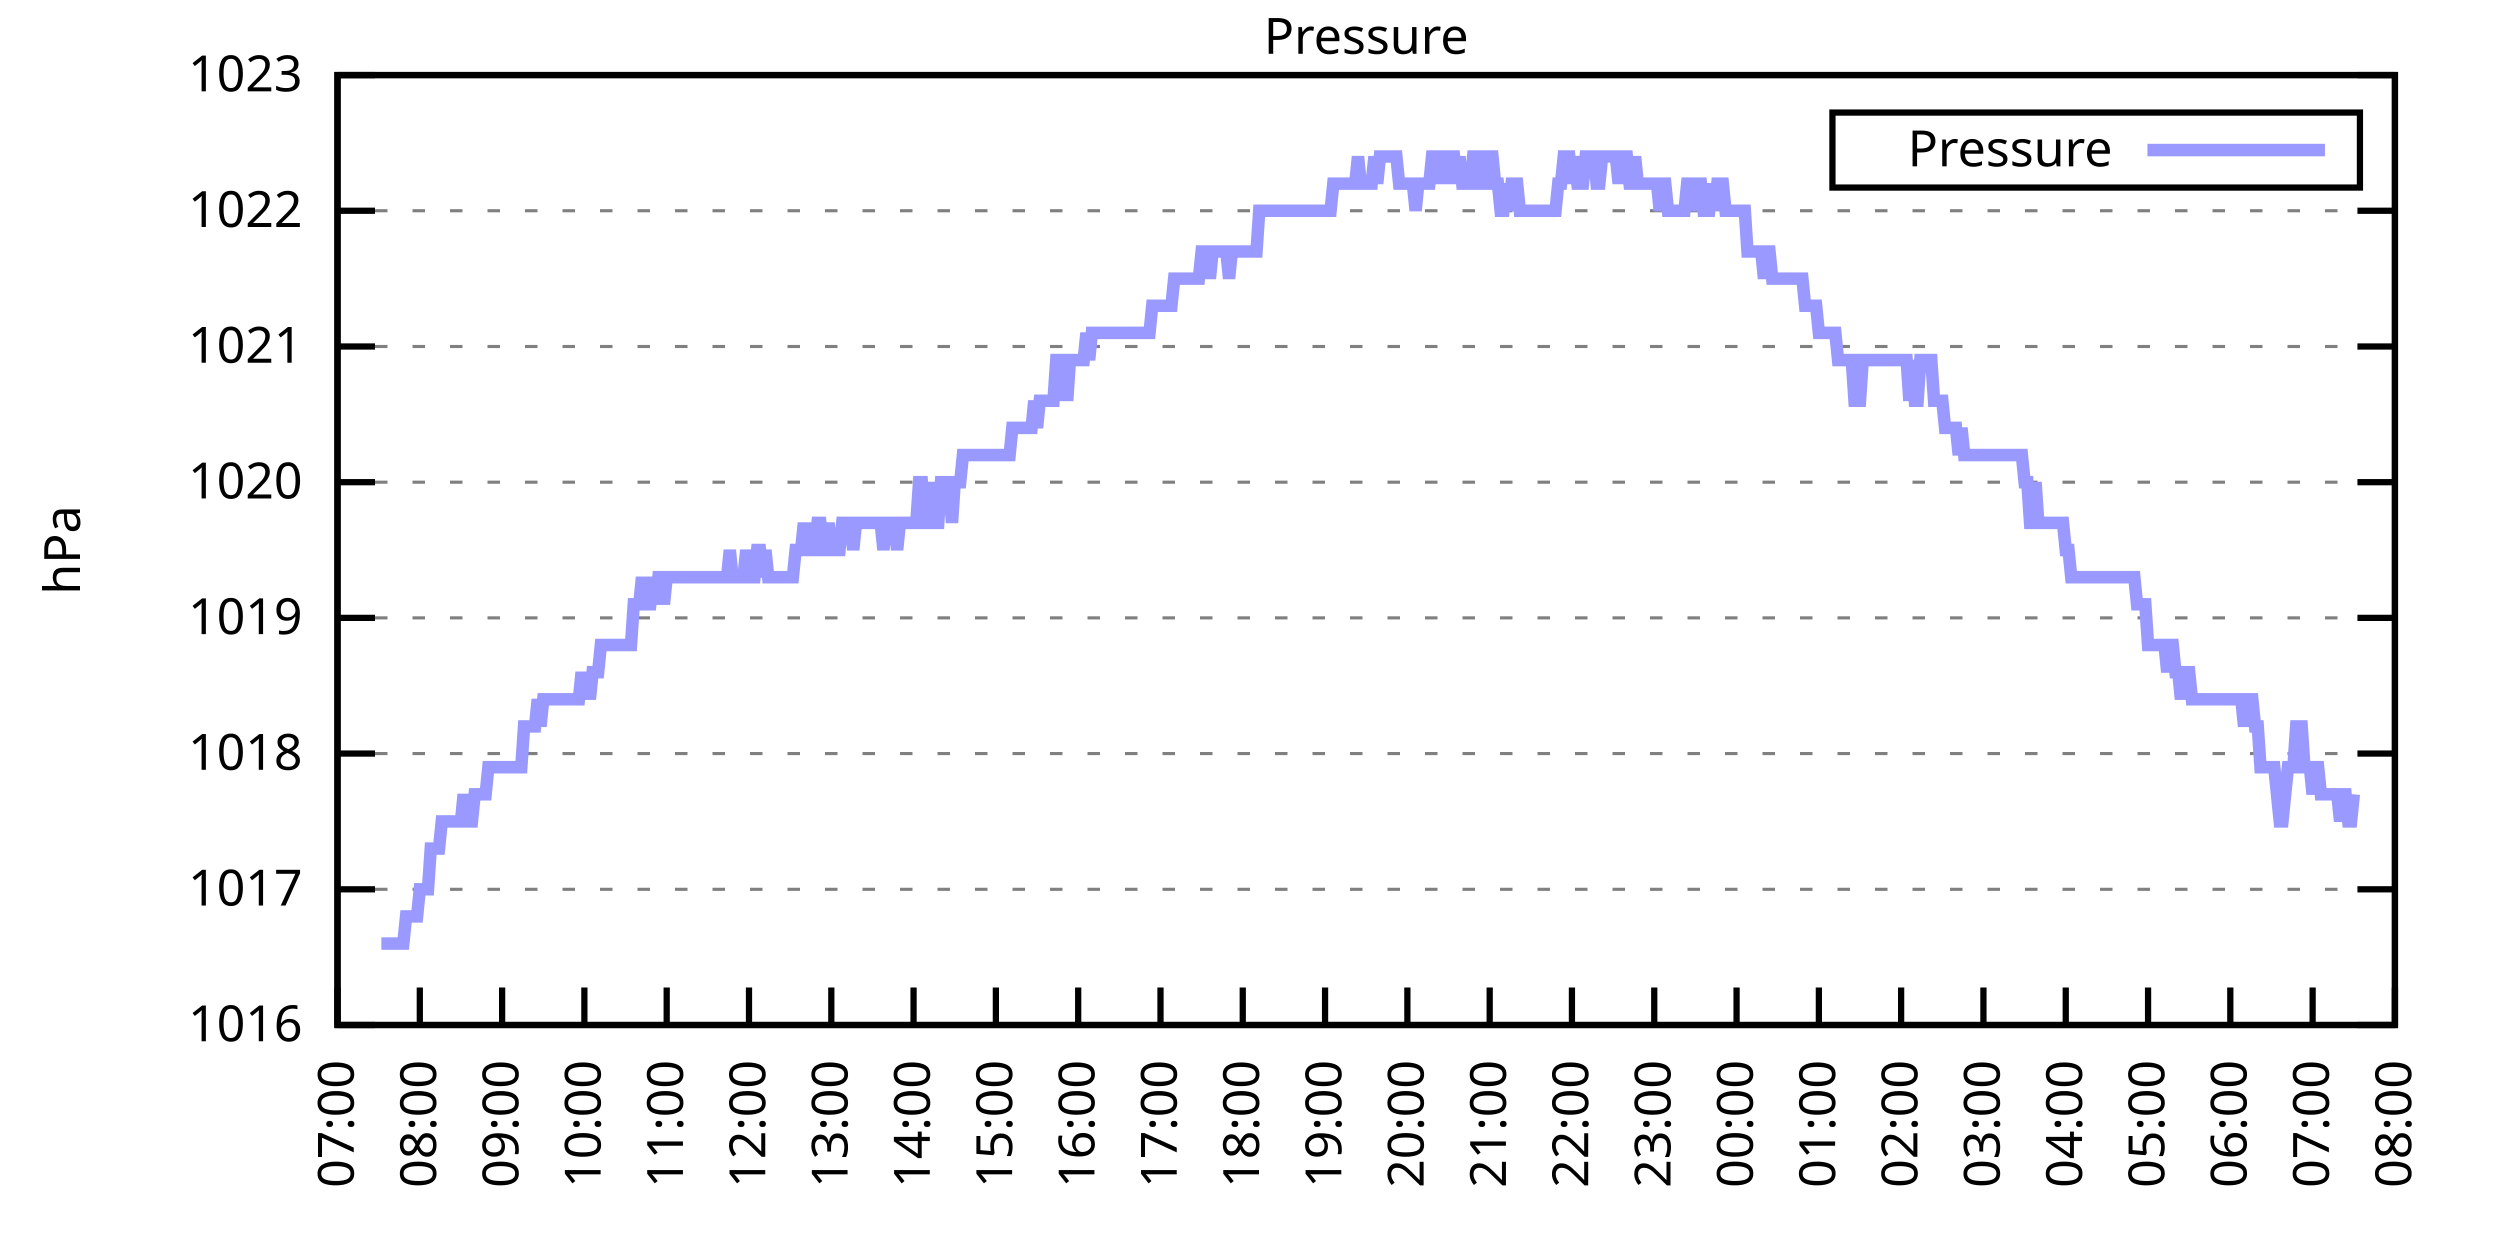
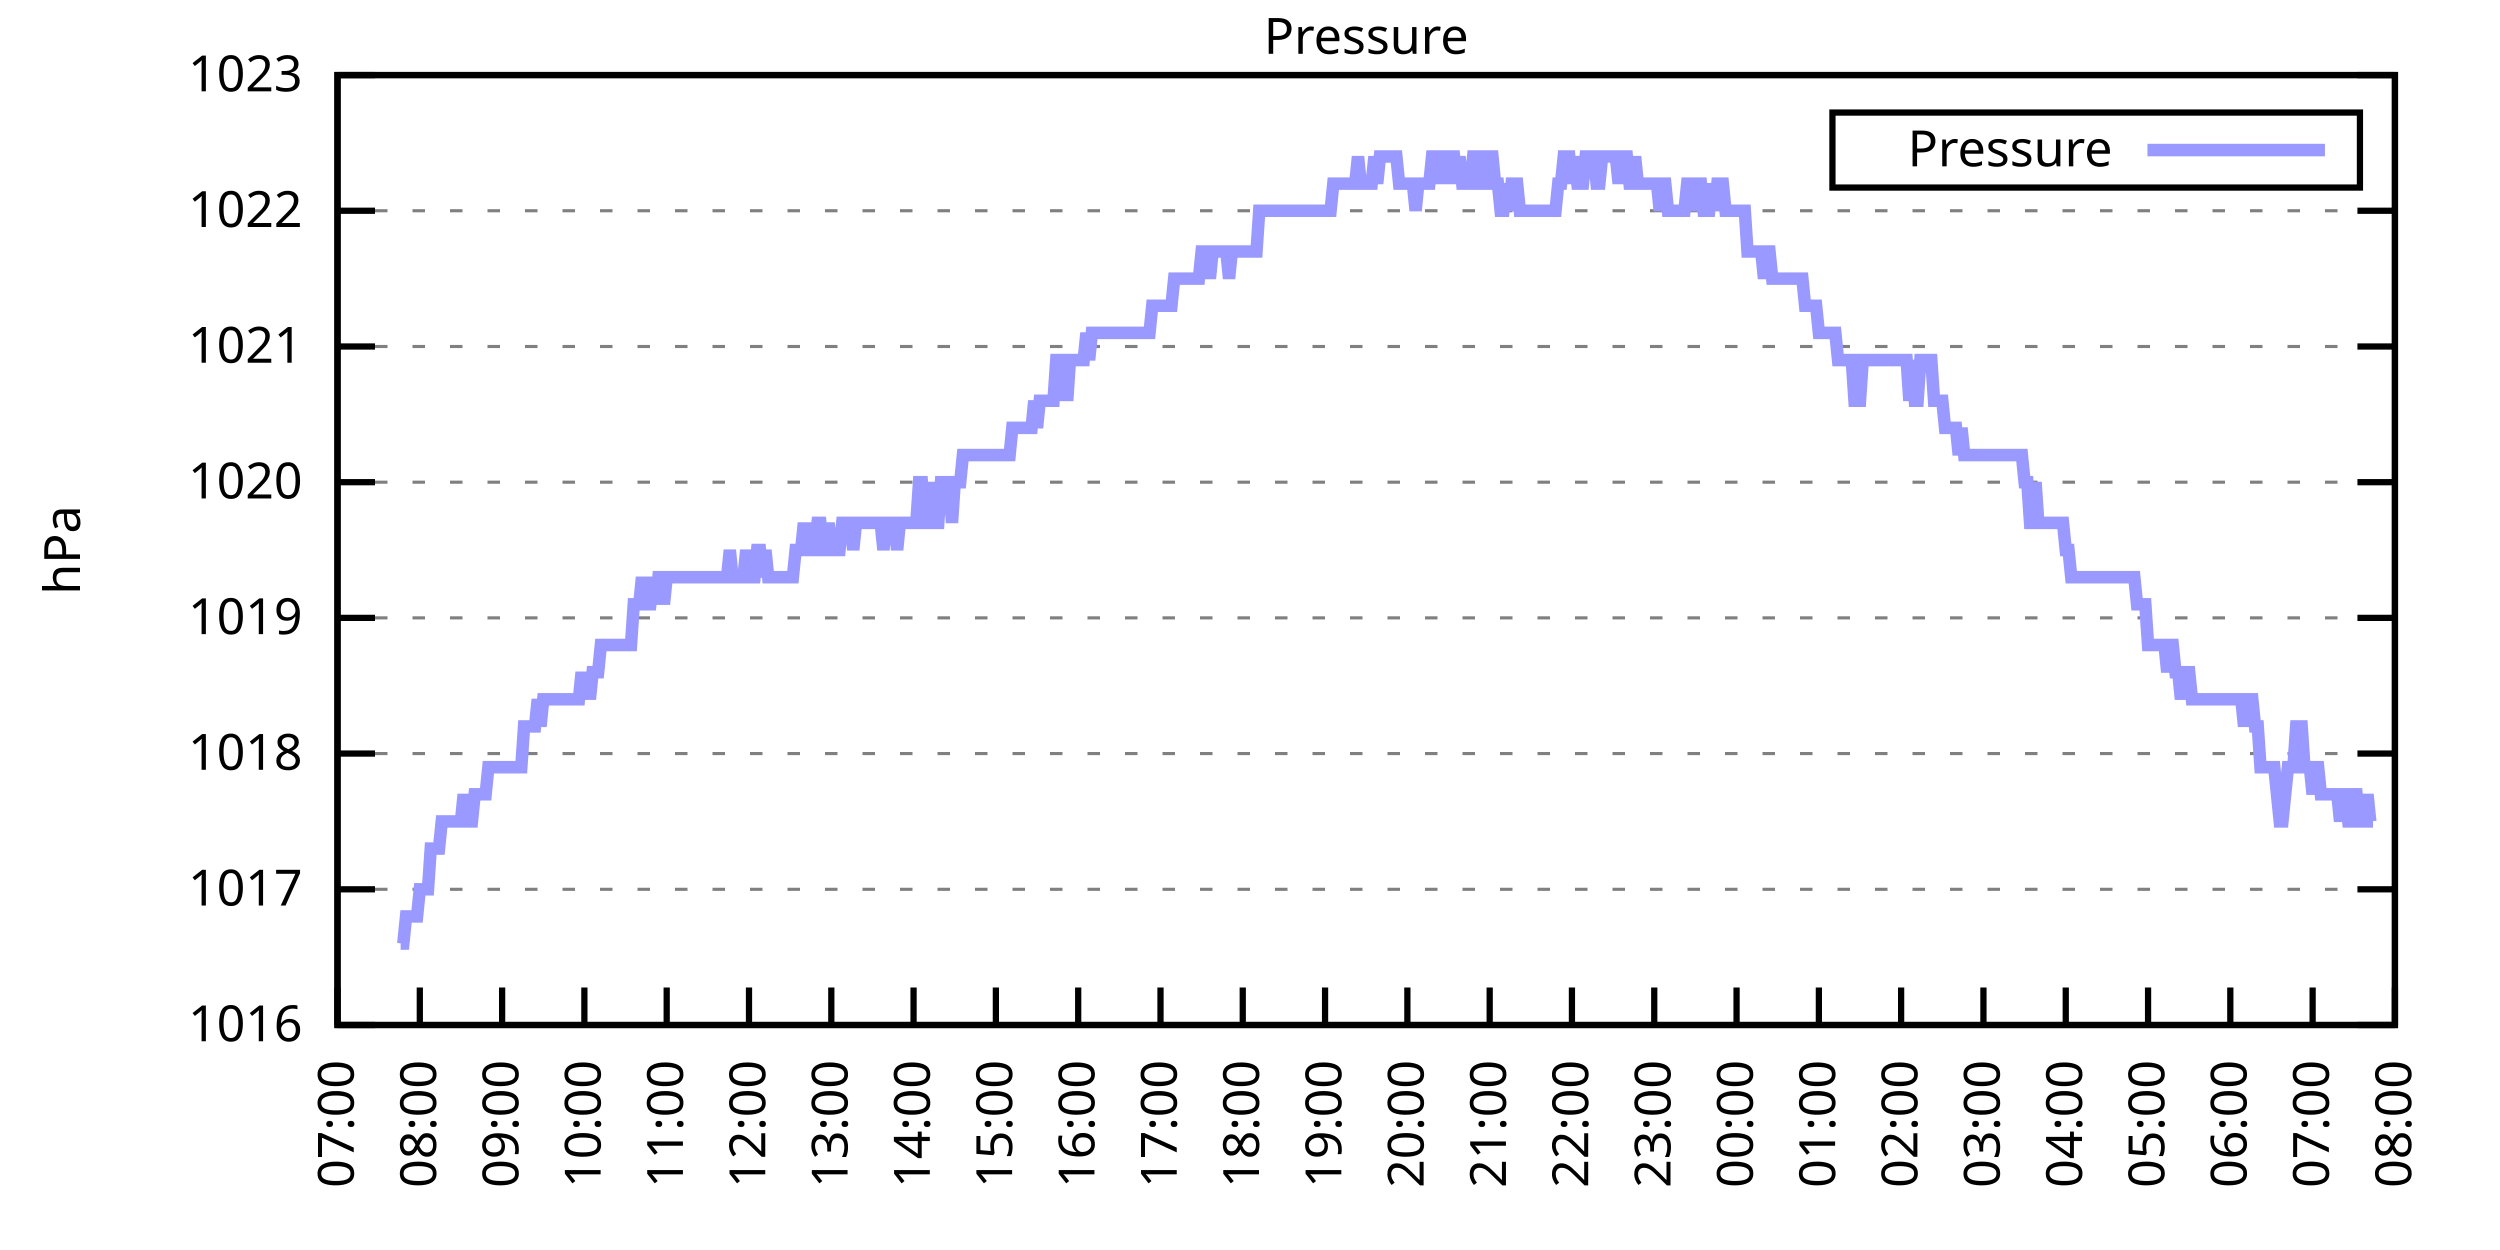
<svg xmlns="http://www.w3.org/2000/svg" xmlns:xlink="http://www.w3.org/1999/xlink" width="400" height="200" viewBox="0 0 400 200">
  <g id="gnuplot_canvas">
    <rect x="0" y="0" width="400" height="200" fill="none" />
    <defs>
      <circle id="gpDot" r="0.5" stroke-width="0.5" stroke="currentColor" />
      <path id="gpPt0" stroke-width="0.333" stroke="currentColor" d="M-1,0 h2 M0,-1 v2" />
      <path id="gpPt1" stroke-width="0.333" stroke="currentColor" d="M-1,-1 L1,1 M1,-1 L-1,1" />
      <path id="gpPt2" stroke-width="0.333" stroke="currentColor" d="M-1,0 L1,0 M0,-1 L0,1 M-1,-1 L1,1 M-1,1 L1,-1" />
      <rect id="gpPt3" stroke-width="0.333" stroke="currentColor" x="-1" y="-1" width="2" height="2" />
      <rect id="gpPt4" stroke-width="0.333" stroke="currentColor" fill="currentColor" x="-1" y="-1" width="2" height="2" />
      <circle id="gpPt5" stroke-width="0.333" stroke="currentColor" cx="0" cy="0" r="1" />
      <use xlink:href="#gpPt5" id="gpPt6" fill="currentColor" stroke="none" />
      <path id="gpPt7" stroke-width="0.333" stroke="currentColor" d="M0,-1.33 L-1.33,0.67 L1.33,0.67 z" />
      <use xlink:href="#gpPt7" id="gpPt8" fill="currentColor" stroke="none" />
      <use xlink:href="#gpPt7" id="gpPt9" stroke="currentColor" transform="rotate(180)" />
      <use xlink:href="#gpPt9" id="gpPt10" fill="currentColor" stroke="none" />
      <use xlink:href="#gpPt3" id="gpPt11" stroke="currentColor" transform="rotate(45)" />
      <use xlink:href="#gpPt11" id="gpPt12" fill="currentColor" stroke="none" />
      <path id="gpPt13" stroke-width="0.333" stroke="currentColor" d="M0,1.330 L1.265,0.411 L0.782,-1.067 L-0.782,-1.076 L-1.265,0.411 z" />
      <use xlink:href="#gpPt13" id="gpPt14" fill="currentColor" stroke="none" />
      <filter id="textbox" filterUnits="objectBoundingBox" x="0" y="0" height="1" width="1">
        <feFlood flood-color="white" flood-opacity="1" result="bgnd" />
        <feComposite in="SourceGraphic" in2="bgnd" operator="atop" />
      </filter>
      <filter id="greybox" filterUnits="objectBoundingBox" x="0" y="0" height="1" width="1">
        <feFlood flood-color="lightgrey" flood-opacity="1" result="grey" />
        <feComposite in="SourceGraphic" in2="grey" operator="atop" />
      </filter>
    </defs>
    <g fill="none" color="white" stroke="currentColor" stroke-width="1.00" stroke-linecap="butt" stroke-linejoin="miter">
</g>
    <g fill="none" color="black" stroke="currentColor" stroke-width="1.00" stroke-linecap="butt" stroke-linejoin="miter">
      <g stroke="none" shape-rendering="crispEdges">
        <polygon fill="rgb(255, 255, 255)" points="54.00,164.00 383.18,164.00 383.18,12.02 54.00,12.02 " />
      </g>
    </g>
    <g fill="none" color="black" stroke="currentColor" stroke-width="1.00" stroke-linecap="butt" stroke-linejoin="miter">
</g>
    <g fill="none" color="black" stroke="black" stroke-width="0.50" stroke-linecap="butt" stroke-linejoin="miter">
</g>
    <g fill="none" color="gray" stroke="currentColor" stroke-width="0.50" stroke-linecap="butt" stroke-linejoin="miter">
      <path stroke="gray" stroke-dasharray="2,4" class="gridline" d="M54.00,164.00 L383.19,164.00  " />
    </g>
    <g fill="none" color="gray" stroke="gray" stroke-width="1.00" stroke-linecap="butt" stroke-linejoin="miter">
</g>
    <g fill="none" color="black" stroke="currentColor" stroke-width="1.00" stroke-linecap="butt" stroke-linejoin="miter">
      <path stroke="black" d="M54.00,164.00 L60.00,164.00 M383.19,164.00 L377.19,164.00  " />
      <g transform="translate(48.40,166.60)" stroke="none" fill="black" font-family="Sans" font-size="8.00" text-anchor="end">
        <text>
          <tspan font-family="Sans"> 1016</tspan>
        </text>
      </g>
    </g>
    <g fill="none" color="black" stroke="currentColor" stroke-width="1.00" stroke-linecap="butt" stroke-linejoin="miter">
</g>
    <g fill="none" color="black" stroke="black" stroke-width="0.50" stroke-linecap="butt" stroke-linejoin="miter">
</g>
    <g fill="none" color="gray" stroke="currentColor" stroke-width="0.50" stroke-linecap="butt" stroke-linejoin="miter">
      <path stroke="gray" stroke-dasharray="2,4" class="gridline" d="M54.00,142.29 L383.19,142.29  " />
    </g>
    <g fill="none" color="gray" stroke="gray" stroke-width="1.00" stroke-linecap="butt" stroke-linejoin="miter">
</g>
    <g fill="none" color="black" stroke="currentColor" stroke-width="1.00" stroke-linecap="butt" stroke-linejoin="miter">
      <path stroke="black" d="M54.00,142.29 L60.00,142.29 M383.19,142.29 L377.19,142.29  " />
      <g transform="translate(48.40,144.89)" stroke="none" fill="black" font-family="Sans" font-size="8.00" text-anchor="end">
        <text>
          <tspan font-family="Sans"> 1017</tspan>
        </text>
      </g>
    </g>
    <g fill="none" color="black" stroke="currentColor" stroke-width="1.00" stroke-linecap="butt" stroke-linejoin="miter">
</g>
    <g fill="none" color="black" stroke="black" stroke-width="0.50" stroke-linecap="butt" stroke-linejoin="miter">
</g>
    <g fill="none" color="gray" stroke="currentColor" stroke-width="0.50" stroke-linecap="butt" stroke-linejoin="miter">
      <path stroke="gray" stroke-dasharray="2,4" class="gridline" d="M54.00,120.57 L383.19,120.57  " />
    </g>
    <g fill="none" color="gray" stroke="gray" stroke-width="1.00" stroke-linecap="butt" stroke-linejoin="miter">
</g>
    <g fill="none" color="black" stroke="currentColor" stroke-width="1.00" stroke-linecap="butt" stroke-linejoin="miter">
      <path stroke="black" d="M54.00,120.57 L60.00,120.57 M383.19,120.57 L377.19,120.57  " />
      <g transform="translate(48.40,123.17)" stroke="none" fill="black" font-family="Sans" font-size="8.00" text-anchor="end">
        <text>
          <tspan font-family="Sans"> 1018</tspan>
        </text>
      </g>
    </g>
    <g fill="none" color="black" stroke="currentColor" stroke-width="1.00" stroke-linecap="butt" stroke-linejoin="miter">
</g>
    <g fill="none" color="black" stroke="black" stroke-width="0.50" stroke-linecap="butt" stroke-linejoin="miter">
</g>
    <g fill="none" color="gray" stroke="currentColor" stroke-width="0.50" stroke-linecap="butt" stroke-linejoin="miter">
      <path stroke="gray" stroke-dasharray="2,4" class="gridline" d="M54.00,98.86 L383.19,98.86  " />
    </g>
    <g fill="none" color="gray" stroke="gray" stroke-width="1.00" stroke-linecap="butt" stroke-linejoin="miter">
</g>
    <g fill="none" color="black" stroke="currentColor" stroke-width="1.00" stroke-linecap="butt" stroke-linejoin="miter">
      <path stroke="black" d="M54.00,98.86 L60.00,98.86 M383.19,98.86 L377.19,98.86  " />
      <g transform="translate(48.40,101.46)" stroke="none" fill="black" font-family="Sans" font-size="8.00" text-anchor="end">
        <text>
          <tspan font-family="Sans"> 1019</tspan>
        </text>
      </g>
    </g>
    <g fill="none" color="black" stroke="currentColor" stroke-width="1.00" stroke-linecap="butt" stroke-linejoin="miter">
</g>
    <g fill="none" color="black" stroke="black" stroke-width="0.50" stroke-linecap="butt" stroke-linejoin="miter">
</g>
    <g fill="none" color="gray" stroke="currentColor" stroke-width="0.50" stroke-linecap="butt" stroke-linejoin="miter">
      <path stroke="gray" stroke-dasharray="2,4" class="gridline" d="M54.00,77.15 L383.19,77.15  " />
    </g>
    <g fill="none" color="gray" stroke="gray" stroke-width="1.00" stroke-linecap="butt" stroke-linejoin="miter">
</g>
    <g fill="none" color="black" stroke="currentColor" stroke-width="1.00" stroke-linecap="butt" stroke-linejoin="miter">
      <path stroke="black" d="M54.00,77.15 L60.00,77.15 M383.19,77.15 L377.19,77.15  " />
      <g transform="translate(48.40,79.75)" stroke="none" fill="black" font-family="Sans" font-size="8.00" text-anchor="end">
        <text>
          <tspan font-family="Sans"> 1020</tspan>
        </text>
      </g>
    </g>
    <g fill="none" color="black" stroke="currentColor" stroke-width="1.00" stroke-linecap="butt" stroke-linejoin="miter">
</g>
    <g fill="none" color="black" stroke="black" stroke-width="0.50" stroke-linecap="butt" stroke-linejoin="miter">
</g>
    <g fill="none" color="gray" stroke="currentColor" stroke-width="0.50" stroke-linecap="butt" stroke-linejoin="miter">
      <path stroke="gray" stroke-dasharray="2,4" class="gridline" d="M54.00,55.44 L383.19,55.44  " />
    </g>
    <g fill="none" color="gray" stroke="gray" stroke-width="1.00" stroke-linecap="butt" stroke-linejoin="miter">
</g>
    <g fill="none" color="black" stroke="currentColor" stroke-width="1.00" stroke-linecap="butt" stroke-linejoin="miter">
      <path stroke="black" d="M54.00,55.44 L60.00,55.44 M383.19,55.44 L377.19,55.44  " />
      <g transform="translate(48.40,58.04)" stroke="none" fill="black" font-family="Sans" font-size="8.00" text-anchor="end">
        <text>
          <tspan font-family="Sans"> 1021</tspan>
        </text>
      </g>
    </g>
    <g fill="none" color="black" stroke="currentColor" stroke-width="1.00" stroke-linecap="butt" stroke-linejoin="miter">
</g>
    <g fill="none" color="black" stroke="black" stroke-width="0.50" stroke-linecap="butt" stroke-linejoin="miter">
</g>
    <g fill="none" color="gray" stroke="currentColor" stroke-width="0.50" stroke-linecap="butt" stroke-linejoin="miter">
      <path stroke="gray" stroke-dasharray="2,4" class="gridline" d="M54.00,33.72 L383.19,33.72  " />
    </g>
    <g fill="none" color="gray" stroke="gray" stroke-width="1.00" stroke-linecap="butt" stroke-linejoin="miter">
</g>
    <g fill="none" color="black" stroke="currentColor" stroke-width="1.00" stroke-linecap="butt" stroke-linejoin="miter">
      <path stroke="black" d="M54.00,33.72 L60.00,33.72 M383.19,33.72 L377.19,33.72  " />
      <g transform="translate(48.40,36.32)" stroke="none" fill="black" font-family="Sans" font-size="8.00" text-anchor="end">
        <text>
          <tspan font-family="Sans"> 1022</tspan>
        </text>
      </g>
    </g>
    <g fill="none" color="black" stroke="currentColor" stroke-width="1.00" stroke-linecap="butt" stroke-linejoin="miter">
</g>
    <g fill="none" color="black" stroke="black" stroke-width="0.50" stroke-linecap="butt" stroke-linejoin="miter">
</g>
    <g fill="none" color="gray" stroke="currentColor" stroke-width="0.50" stroke-linecap="butt" stroke-linejoin="miter">
      <path stroke="gray" stroke-dasharray="2,4" class="gridline" d="M54.00,12.01 L383.19,12.01  " />
    </g>
    <g fill="none" color="gray" stroke="gray" stroke-width="1.00" stroke-linecap="butt" stroke-linejoin="miter">
</g>
    <g fill="none" color="black" stroke="currentColor" stroke-width="1.00" stroke-linecap="butt" stroke-linejoin="miter">
      <path stroke="black" d="M54.00,12.01 L60.00,12.01 M383.19,12.01 L377.19,12.01  " />
      <g transform="translate(48.40,14.61)" stroke="none" fill="black" font-family="Sans" font-size="8.00" text-anchor="end">
        <text>
          <tspan font-family="Sans"> 1023</tspan>
        </text>
      </g>
    </g>
    <g fill="none" color="black" stroke="currentColor" stroke-width="1.00" stroke-linecap="butt" stroke-linejoin="miter">
      <path stroke="black" d="M54.00,164.00 L54.00,158.00  " />
      <g transform="translate(56.60,169.60) rotate(270.00)" stroke="none" fill="black" font-family="Sans" font-size="8.00" text-anchor="end">
        <text>
          <tspan font-family="Sans">07:00</tspan>
        </text>
      </g>
    </g>
    <g fill="none" color="black" stroke="currentColor" stroke-width="1.00" stroke-linecap="butt" stroke-linejoin="miter">
      <path stroke="black" d="M67.17,164.00 L67.17,158.00  " />
      <g transform="translate(69.77,169.60) rotate(270.00)" stroke="none" fill="black" font-family="Sans" font-size="8.00" text-anchor="end">
        <text>
          <tspan font-family="Sans">08:00</tspan>
        </text>
      </g>
    </g>
    <g fill="none" color="black" stroke="currentColor" stroke-width="1.00" stroke-linecap="butt" stroke-linejoin="miter">
      <path stroke="black" d="M80.34,164.00 L80.34,158.00  " />
      <g transform="translate(82.94,169.60) rotate(270.00)" stroke="none" fill="black" font-family="Sans" font-size="8.00" text-anchor="end">
        <text>
          <tspan font-family="Sans">09:00</tspan>
        </text>
      </g>
    </g>
    <g fill="none" color="black" stroke="currentColor" stroke-width="1.00" stroke-linecap="butt" stroke-linejoin="miter">
      <path stroke="black" d="M93.50,164.00 L93.50,158.00  " />
      <g transform="translate(96.10,169.60) rotate(270.00)" stroke="none" fill="black" font-family="Sans" font-size="8.00" text-anchor="end">
        <text>
          <tspan font-family="Sans">10:00</tspan>
        </text>
      </g>
    </g>
    <g fill="none" color="black" stroke="currentColor" stroke-width="1.00" stroke-linecap="butt" stroke-linejoin="miter">
      <path stroke="black" d="M106.67,164.00 L106.67,158.00  " />
      <g transform="translate(109.27,169.60) rotate(270.00)" stroke="none" fill="black" font-family="Sans" font-size="8.00" text-anchor="end">
        <text>
          <tspan font-family="Sans">11:00</tspan>
        </text>
      </g>
    </g>
    <g fill="none" color="black" stroke="currentColor" stroke-width="1.00" stroke-linecap="butt" stroke-linejoin="miter">
      <path stroke="black" d="M119.84,164.00 L119.84,158.00  " />
      <g transform="translate(122.44,169.60) rotate(270.00)" stroke="none" fill="black" font-family="Sans" font-size="8.00" text-anchor="end">
        <text>
          <tspan font-family="Sans">12:00</tspan>
        </text>
      </g>
    </g>
    <g fill="none" color="black" stroke="currentColor" stroke-width="1.00" stroke-linecap="butt" stroke-linejoin="miter">
      <path stroke="black" d="M133.01,164.00 L133.01,158.00  " />
      <g transform="translate(135.61,169.60) rotate(270.00)" stroke="none" fill="black" font-family="Sans" font-size="8.00" text-anchor="end">
        <text>
          <tspan font-family="Sans">13:00</tspan>
        </text>
      </g>
    </g>
    <g fill="none" color="black" stroke="currentColor" stroke-width="1.00" stroke-linecap="butt" stroke-linejoin="miter">
      <path stroke="black" d="M146.17,164.00 L146.17,158.00  " />
      <g transform="translate(148.77,169.60) rotate(270.00)" stroke="none" fill="black" font-family="Sans" font-size="8.00" text-anchor="end">
        <text>
          <tspan font-family="Sans">14:00</tspan>
        </text>
      </g>
    </g>
    <g fill="none" color="black" stroke="currentColor" stroke-width="1.00" stroke-linecap="butt" stroke-linejoin="miter">
      <path stroke="black" d="M159.34,164.00 L159.34,158.00  " />
      <g transform="translate(161.94,169.60) rotate(270.00)" stroke="none" fill="black" font-family="Sans" font-size="8.00" text-anchor="end">
        <text>
          <tspan font-family="Sans">15:00</tspan>
        </text>
      </g>
    </g>
    <g fill="none" color="black" stroke="currentColor" stroke-width="1.00" stroke-linecap="butt" stroke-linejoin="miter">
      <path stroke="black" d="M172.51,164.00 L172.51,158.00  " />
      <g transform="translate(175.11,169.60) rotate(270.00)" stroke="none" fill="black" font-family="Sans" font-size="8.00" text-anchor="end">
        <text>
          <tspan font-family="Sans">16:00</tspan>
        </text>
      </g>
    </g>
    <g fill="none" color="black" stroke="currentColor" stroke-width="1.00" stroke-linecap="butt" stroke-linejoin="miter">
      <path stroke="black" d="M185.68,164.00 L185.68,158.00  " />
      <g transform="translate(188.28,169.60) rotate(270.00)" stroke="none" fill="black" font-family="Sans" font-size="8.00" text-anchor="end">
        <text>
          <tspan font-family="Sans">17:00</tspan>
        </text>
      </g>
    </g>
    <g fill="none" color="black" stroke="currentColor" stroke-width="1.00" stroke-linecap="butt" stroke-linejoin="miter">
      <path stroke="black" d="M198.84,164.00 L198.84,158.00  " />
      <g transform="translate(201.44,169.60) rotate(270.00)" stroke="none" fill="black" font-family="Sans" font-size="8.00" text-anchor="end">
        <text>
          <tspan font-family="Sans">18:00</tspan>
        </text>
      </g>
    </g>
    <g fill="none" color="black" stroke="currentColor" stroke-width="1.00" stroke-linecap="butt" stroke-linejoin="miter">
      <path stroke="black" d="M212.01,164.00 L212.01,158.00  " />
      <g transform="translate(214.61,169.60) rotate(270.00)" stroke="none" fill="black" font-family="Sans" font-size="8.00" text-anchor="end">
        <text>
          <tspan font-family="Sans">19:00</tspan>
        </text>
      </g>
    </g>
    <g fill="none" color="black" stroke="currentColor" stroke-width="1.00" stroke-linecap="butt" stroke-linejoin="miter">
      <path stroke="black" d="M225.18,164.00 L225.18,158.00  " />
      <g transform="translate(227.78,169.60) rotate(270.00)" stroke="none" fill="black" font-family="Sans" font-size="8.00" text-anchor="end">
        <text>
          <tspan font-family="Sans">20:00</tspan>
        </text>
      </g>
    </g>
    <g fill="none" color="black" stroke="currentColor" stroke-width="1.00" stroke-linecap="butt" stroke-linejoin="miter">
      <path stroke="black" d="M238.35,164.00 L238.35,158.00  " />
      <g transform="translate(240.95,169.60) rotate(270.00)" stroke="none" fill="black" font-family="Sans" font-size="8.00" text-anchor="end">
        <text>
          <tspan font-family="Sans">21:00</tspan>
        </text>
      </g>
    </g>
    <g fill="none" color="black" stroke="currentColor" stroke-width="1.00" stroke-linecap="butt" stroke-linejoin="miter">
      <path stroke="black" d="M251.51,164.00 L251.51,158.00  " />
      <g transform="translate(254.11,169.60) rotate(270.00)" stroke="none" fill="black" font-family="Sans" font-size="8.00" text-anchor="end">
        <text>
          <tspan font-family="Sans">22:00</tspan>
        </text>
      </g>
    </g>
    <g fill="none" color="black" stroke="currentColor" stroke-width="1.00" stroke-linecap="butt" stroke-linejoin="miter">
      <path stroke="black" d="M264.68,164.00 L264.68,158.00  " />
      <g transform="translate(267.28,169.60) rotate(270.00)" stroke="none" fill="black" font-family="Sans" font-size="8.00" text-anchor="end">
        <text>
          <tspan font-family="Sans">23:00</tspan>
        </text>
      </g>
    </g>
    <g fill="none" color="black" stroke="currentColor" stroke-width="1.00" stroke-linecap="butt" stroke-linejoin="miter">
      <path stroke="black" d="M277.85,164.00 L277.85,158.00  " />
      <g transform="translate(280.45,169.60) rotate(270.00)" stroke="none" fill="black" font-family="Sans" font-size="8.00" text-anchor="end">
        <text>
          <tspan font-family="Sans">00:00</tspan>
        </text>
      </g>
    </g>
    <g fill="none" color="black" stroke="currentColor" stroke-width="1.00" stroke-linecap="butt" stroke-linejoin="miter">
      <path stroke="black" d="M291.02,164.00 L291.02,158.00  " />
      <g transform="translate(293.62,169.60) rotate(270.00)" stroke="none" fill="black" font-family="Sans" font-size="8.00" text-anchor="end">
        <text>
          <tspan font-family="Sans">01:00</tspan>
        </text>
      </g>
    </g>
    <g fill="none" color="black" stroke="currentColor" stroke-width="1.00" stroke-linecap="butt" stroke-linejoin="miter">
      <path stroke="black" d="M304.18,164.00 L304.18,158.00  " />
      <g transform="translate(306.78,169.60) rotate(270.00)" stroke="none" fill="black" font-family="Sans" font-size="8.00" text-anchor="end">
        <text>
          <tspan font-family="Sans">02:00</tspan>
        </text>
      </g>
    </g>
    <g fill="none" color="black" stroke="currentColor" stroke-width="1.00" stroke-linecap="butt" stroke-linejoin="miter">
      <path stroke="black" d="M317.35,164.00 L317.35,158.00  " />
      <g transform="translate(319.95,169.60) rotate(270.00)" stroke="none" fill="black" font-family="Sans" font-size="8.00" text-anchor="end">
        <text>
          <tspan font-family="Sans">03:00</tspan>
        </text>
      </g>
    </g>
    <g fill="none" color="black" stroke="currentColor" stroke-width="1.00" stroke-linecap="butt" stroke-linejoin="miter">
      <path stroke="black" d="M330.52,164.00 L330.52,158.00  " />
      <g transform="translate(333.12,169.60) rotate(270.00)" stroke="none" fill="black" font-family="Sans" font-size="8.00" text-anchor="end">
        <text>
          <tspan font-family="Sans">04:00</tspan>
        </text>
      </g>
    </g>
    <g fill="none" color="black" stroke="currentColor" stroke-width="1.00" stroke-linecap="butt" stroke-linejoin="miter">
      <path stroke="black" d="M343.69,164.00 L343.69,158.00  " />
      <g transform="translate(346.29,169.60) rotate(270.00)" stroke="none" fill="black" font-family="Sans" font-size="8.00" text-anchor="end">
        <text>
          <tspan font-family="Sans">05:00</tspan>
        </text>
      </g>
    </g>
    <g fill="none" color="black" stroke="currentColor" stroke-width="1.00" stroke-linecap="butt" stroke-linejoin="miter">
      <path stroke="black" d="M356.85,164.00 L356.85,158.00  " />
      <g transform="translate(359.45,169.60) rotate(270.00)" stroke="none" fill="black" font-family="Sans" font-size="8.00" text-anchor="end">
        <text>
          <tspan font-family="Sans">06:00</tspan>
        </text>
      </g>
    </g>
    <g fill="none" color="black" stroke="currentColor" stroke-width="1.00" stroke-linecap="butt" stroke-linejoin="miter">
      <path stroke="black" d="M370.02,164.00 L370.02,158.00  " />
      <g transform="translate(372.62,169.60) rotate(270.00)" stroke="none" fill="black" font-family="Sans" font-size="8.00" text-anchor="end">
        <text>
          <tspan font-family="Sans">07:00</tspan>
        </text>
      </g>
    </g>
    <g fill="none" color="black" stroke="currentColor" stroke-width="1.00" stroke-linecap="butt" stroke-linejoin="miter">
      <path stroke="black" d="M383.19,164.00 L383.19,158.00  " />
      <g transform="translate(385.79,169.60) rotate(270.00)" stroke="none" fill="black" font-family="Sans" font-size="8.00" text-anchor="end">
        <text>
          <tspan font-family="Sans">08:00</tspan>
        </text>
      </g>
    </g>
    <g fill="none" color="black" stroke="currentColor" stroke-width="1.00" stroke-linecap="butt" stroke-linejoin="miter">
</g>
    <g fill="none" color="black" stroke="currentColor" stroke-width="1.00" stroke-linecap="butt" stroke-linejoin="miter">
      <path stroke="black" d="M54.00,12.01 L54.00,164.00 L383.19,164.00 L383.19,12.01 L54.00,12.01 Z  " />
    </g>
    <g fill="none" color="black" stroke="currentColor" stroke-width="1.00" stroke-linecap="butt" stroke-linejoin="miter">
</g>
    <g fill="none" color="black" stroke="currentColor" stroke-width="1.00" stroke-linecap="butt" stroke-linejoin="miter">
      <path stroke="black" d="M293.19,30.01 L293.19,18.01 L377.59,18.01 L377.59,30.01 L293.19,30.01 Z  " />
    </g>
    <g id="Pressure_plot_1">
      <g fill="none" color="white" stroke="black" stroke-width="2.00" stroke-linecap="butt" stroke-linejoin="miter">
</g>
      <g fill="none" color="black" stroke="currentColor" stroke-width="2.00" stroke-linecap="butt" stroke-linejoin="miter">
        <g transform="translate(337.99,26.61)" stroke="none" fill="black" font-family="Sans" font-size="8.00" text-anchor="end">
          <text>
            <tspan font-family="Sans">Pressure</tspan>
          </text>
        </g>
      </g>
      <g fill="none" color="black" stroke="currentColor" stroke-width="2.00" stroke-linecap="butt" stroke-linejoin="miter">
-         <path stroke="rgb(153, 153, 255)" d="M343.59,24.01 L371.99,24.01 M61.02,150.97 L61.46,150.97 L61.90,150.97 L62.34,150.97 L62.78,150.97 L63.22,150.97   L63.66,150.97 L64.10,150.97 L64.53,150.97 L64.97,146.63 L65.41,146.63 L65.85,146.63 L66.29,146.63 L66.73,146.63   L67.17,142.29 L67.61,142.29 L68.05,142.29 L68.48,142.29 L68.92,135.77 L69.36,135.77 L69.80,135.77 L70.24,135.77   L70.68,131.43 L71.12,131.43 L71.56,131.43 L72.00,131.43 L72.43,131.43 L72.87,131.43 L73.31,131.43 L73.75,131.43   L74.19,127.09 L74.63,131.43 L75.07,131.43 L75.51,131.43 L75.95,127.09 L76.38,127.09 L76.82,127.09 L77.26,127.09   L77.70,127.09 L78.14,122.75 L78.58,122.75 L79.02,122.75 L79.46,122.75 L79.90,122.75 L80.34,122.75 L80.77,122.75   L81.21,122.75 L81.65,122.75 L82.09,122.75 L82.53,122.75 L82.97,122.75 L83.41,122.75 L83.85,116.23 L84.29,116.23   L84.72,116.23 L85.16,116.23 L85.60,116.23 L86.04,111.89 L86.48,116.23 L86.92,111.89 L87.36,111.89 L87.80,111.89   L88.24,111.89 L88.67,111.89 L89.11,111.89 L89.55,111.89 L89.99,111.89 L90.43,111.89 L90.87,111.89 L91.31,111.89   L91.75,111.89 L92.19,111.89 L92.62,111.89 L93.06,107.55 L93.50,111.89 L93.94,107.55 L94.38,111.89 L94.82,107.55   L95.26,107.55 L95.70,107.55 L96.14,103.20 L96.58,103.20 L97.01,103.20 L97.45,103.20 L97.89,103.20 L98.33,103.20   L98.77,103.20 L99.21,103.20 L99.65,103.20 L100.09,103.20 L100.53,103.20 L100.96,103.20 L101.40,96.69 L101.84,96.69   L102.28,96.69 L102.72,92.35 L103.16,96.69 L103.60,96.69 L104.04,96.69 L104.48,92.35 L104.91,96.69 L105.35,92.35   L105.79,92.35 L106.23,96.69 L106.67,92.35 L107.11,92.35 L107.55,92.35 L107.99,92.35 L108.43,92.35 L108.87,92.35   L109.30,92.35 L109.74,92.35 L110.18,92.35 L110.62,92.35 L111.06,92.35 L111.50,92.35 L111.94,92.35 L112.38,92.35   L112.82,92.35 L113.25,92.35 L113.69,92.35 L114.13,92.35 L114.57,92.35 L115.01,92.35 L115.45,92.35 L115.89,92.35   L116.33,92.35 L116.77,88.00 L117.20,92.35 L117.64,92.35 L118.08,92.35 L118.52,92.35 L118.96,92.35 L119.40,88.00   L119.84,92.35 L120.28,92.35 L120.72,92.35 L121.15,88.00 L121.59,88.00 L122.03,92.35 L122.47,88.00 L122.91,92.35   L123.35,92.35 L123.79,92.35 L124.23,92.35 L124.67,92.35 L125.11,92.35 L125.54,92.35 L125.98,92.35 L126.42,92.35   L126.86,92.35 L127.30,88.00 L127.74,88.00 L128.18,88.00 L128.62,83.66 L129.06,88.00 L129.49,83.66 L129.93,88.00   L130.37,88.00 L130.81,83.66 L131.25,83.66 L131.69,88.00 L132.13,88.00 L132.57,83.66 L133.01,88.00 L133.44,88.00   L133.88,88.00 L134.32,88.00 L134.76,83.66 L135.20,83.66 L135.64,83.66 L136.08,83.66 L136.52,88.00 L136.96,83.66   L137.39,83.66 L137.83,83.66 L138.27,83.66 L138.71,83.66 L139.15,83.66 L139.59,83.66 L140.03,83.66 L140.47,83.66   L140.91,83.66 L141.35,88.00 L141.78,83.66 L142.22,83.66 L142.66,83.66 L143.10,83.66 L143.54,88.00 L143.98,83.66   L144.42,83.66 L144.86,83.66 L145.30,83.66 L145.73,83.66 L146.17,83.66 L146.61,83.66 L147.05,77.15 L147.49,77.15   L147.93,83.66 L148.37,83.66 L148.81,77.15 L149.25,83.66 L149.68,83.66 L150.12,83.66 L150.56,77.15 L151.00,77.15   L151.44,77.15 L151.88,77.15 L152.32,83.66 L152.76,77.15 L153.20,77.15 L153.63,77.15 L154.07,72.81 L154.51,72.81   L154.95,72.81 L155.39,72.81 L155.83,72.81 L156.27,72.81 L156.71,72.81 L157.15,72.81 L157.59,72.81 L158.02,72.81   L158.46,72.81 L158.90,72.81 L159.34,72.81 L159.78,72.81 L160.22,72.81 L160.66,72.81 L161.10,72.81 L161.54,72.81   L161.97,68.46 L162.41,68.46 L162.85,68.46 L163.29,68.46 L163.73,68.46 L164.17,68.46 L164.61,68.46 L165.05,68.46   L165.49,64.12 L165.92,68.46 L166.36,64.12 L166.80,64.12 L167.24,64.12 L167.68,64.12 L168.12,64.12 L168.56,64.12   L169.00,57.61 L169.44,57.61 L169.87,64.12 L170.31,57.61 L170.75,64.12 L171.19,57.61 L171.63,57.61 L172.07,57.61   L172.51,57.61 L172.95,57.61 L173.39,57.61 L173.83,53.26 L174.26,57.61 L174.70,53.26 L175.14,53.26 L175.58,53.26   L176.02,53.26 L176.46,53.26 L176.90,53.26 L177.34,53.26 L177.78,53.26 L178.21,53.26 L178.65,53.26 L179.09,53.26   L179.53,53.26 L179.97,53.26 L180.41,53.26 L180.85,53.26 L181.29,53.26 L181.73,53.26 L182.16,53.26 L182.60,53.26   L183.04,53.26 L183.48,53.26 L183.92,53.26 L184.36,48.92 L184.80,48.92 L185.24,48.92 L185.68,48.92 L186.11,48.92   L186.55,48.92 L186.99,48.92 L187.43,48.92 L187.87,44.58 L188.31,44.58 L188.75,44.58 L189.19,44.58 L189.63,44.58   L190.07,44.58 L190.50,44.58 L190.94,44.58 L191.38,44.58 L191.82,44.58 L192.26,40.24 L192.70,40.24 L193.14,40.24   L193.58,44.58 L194.02,40.24 L194.45,40.24 L194.89,40.24 L195.33,40.24 L195.77,40.24 L196.21,40.24 L196.65,44.58   L197.09,40.24 L197.53,40.24 L197.97,40.24 L198.40,40.24 L198.84,40.24 L199.28,40.24 L199.72,40.24 L200.16,40.24   L200.60,40.24 L201.04,40.24 L201.48,33.72 L201.92,33.72 L202.35,33.72 L202.79,33.72 L203.23,33.72 L203.67,33.72   L204.11,33.72 L204.55,33.72 L204.99,33.72 L205.43,33.72 L205.87,33.72 L206.31,33.72 L206.74,33.72 L207.18,33.72   L207.62,33.72 L208.06,33.72 L208.50,33.72 L208.94,33.72 L209.38,33.72 L209.82,33.72 L210.26,33.72 L210.69,33.72   L211.13,33.72 L211.57,33.72 L212.01,33.72 L212.45,33.72 L212.89,33.72 L213.33,29.38 L213.77,29.38 L214.21,29.38   L214.64,29.38 L215.08,29.38 L215.52,29.38 L215.96,29.38 L216.40,29.38 L216.84,29.38 L217.28,25.04 L217.72,29.38   L218.16,29.38 L218.60,29.38 L219.03,29.38 L219.47,29.38 L219.91,25.04 L220.35,29.38 L220.79,25.04 L221.23,25.04   L221.67,25.04 L222.11,25.04 L222.55,25.04 L222.98,25.04 L223.42,25.04 L223.86,29.38 L224.30,29.38 L224.74,29.38   L225.18,29.38 L225.62,29.38 L226.06,29.38 L226.50,33.72 L226.93,29.38 L227.37,29.38 L227.81,29.38 L228.25,29.38   L228.69,29.38 L229.13,25.04 L229.57,25.04 L230.01,25.04 L230.45,29.38 L230.88,25.04 L231.32,29.38 L231.76,25.04   L232.20,25.04 L232.64,25.04 L233.08,29.38 L233.52,25.04 L233.96,29.38 L234.40,29.38 L234.84,29.38 L235.27,29.38   L235.71,25.04 L236.15,25.04 L236.59,29.38 L237.03,29.38 L237.47,29.38 L237.91,25.04 L238.35,25.04 L238.79,25.04   L239.22,29.38 L239.66,29.38 L240.10,33.72 L240.54,33.72 L240.98,29.38 L241.42,33.72 L241.86,29.38 L242.30,29.38   L242.74,29.38 L243.17,33.72 L243.61,33.72 L244.05,33.72 L244.49,33.72 L244.93,33.72 L245.37,33.72 L245.81,33.72   L246.25,33.72 L246.69,33.72 L247.12,33.72 L247.56,33.72 L248.00,33.72 L248.44,33.72 L248.88,33.72 L249.32,29.38   L249.76,29.38 L250.20,25.04 L250.64,25.04 L251.08,25.04 L251.51,29.38 L251.95,25.04 L252.39,29.38 L252.83,29.38   L253.27,29.38 L253.71,25.04 L254.15,25.04 L254.59,25.04 L255.03,25.04 L255.46,29.38 L255.90,29.38 L256.34,25.04   L256.78,25.04 L257.22,25.04 L257.66,25.04 L258.10,25.04 L258.54,25.04 L258.98,29.38 L259.41,25.04 L259.85,25.04   L260.29,25.04 L260.73,29.38 L261.17,29.38 L261.61,25.04 L262.05,29.38 L262.49,29.38 L262.93,29.38 L263.36,29.38   L263.80,29.38 L264.24,29.38 L264.68,29.38 L265.12,29.38 L265.56,33.72 L266.00,29.38 L266.44,29.38 L266.88,33.72   L267.32,33.72 L267.75,33.72 L268.19,33.72 L268.63,33.72 L269.07,33.72 L269.51,33.72 L269.95,29.38 L270.39,29.38   L270.83,29.38 L271.27,33.72 L271.70,29.38 L272.14,29.38 L272.58,33.72 L273.02,33.72 L273.46,33.72 L273.90,29.38   L274.34,33.72 L274.78,29.38 L275.22,29.38 L275.65,29.38 L276.09,33.72 L276.53,33.72 L276.97,33.72 L277.41,33.72   L277.85,33.72 L278.29,33.72 L278.73,33.72 L279.17,33.72 L279.60,40.24 L280.04,40.24 L280.48,40.24 L280.92,40.24   L281.36,40.24 L281.80,40.24 L282.24,44.58 L282.68,40.24 L283.12,40.24 L283.56,44.58 L283.99,44.58 L284.43,44.58   L284.87,44.58 L285.31,44.58 L285.75,44.58 L286.19,44.58 L286.63,44.58 L287.07,44.58 L287.51,44.58 L287.94,44.58   L288.38,44.58 L288.82,48.92 L289.26,48.92 L289.70,48.92 L290.14,48.92 L290.58,48.92 L291.02,53.26 L291.46,53.26   L291.89,53.26 L292.33,53.26 L292.77,53.26 L293.21,53.26 L293.65,53.26 L294.09,57.61 L294.53,57.61 L294.97,57.61   L295.41,57.61 L295.84,57.61 L296.28,57.61 L296.72,64.12 L297.16,64.12 L297.60,64.12 L298.04,57.61 L298.48,57.61   L298.92,57.61 L299.36,57.61 L299.80,57.61 L300.23,57.61 L300.67,57.61 L301.11,57.61 L301.55,57.61 L301.99,57.61   L302.43,57.61 L302.87,57.61 L303.31,57.61 L303.75,57.61 L304.18,57.61 L304.62,57.61 L305.06,57.61 L305.50,64.12   L305.94,57.61 L306.38,64.12 L306.82,64.12 L307.26,57.61 L307.70,57.61 L308.13,57.61 L308.57,57.61 L309.01,57.61   L309.45,64.12 L309.89,64.12 L310.33,64.12 L310.77,64.12 L311.21,68.46 L311.65,68.46 L312.08,68.46 L312.52,68.46   L312.96,68.46 L313.40,72.81 L313.84,68.46 L314.28,72.81 L314.72,72.81 L315.16,72.81 L315.60,72.81 L316.04,72.81   L316.47,72.81 L316.91,72.81 L317.35,72.81 L317.79,72.81 L318.23,72.81 L318.67,72.81 L319.11,72.81 L319.55,72.81   L319.99,72.81 L320.42,72.81 L320.86,72.81 L321.30,72.81 L321.74,72.81 L322.18,72.81 L322.62,72.81 L323.06,72.81   L323.50,72.81 L323.94,77.15 L324.37,77.15 L324.81,83.66 L325.25,83.66 L325.69,77.15 L326.13,83.66 L326.57,83.66   L327.01,83.66 L327.45,83.66 L327.89,83.66 L328.33,83.66 L328.76,83.66 L329.20,83.66 L329.64,83.66 L330.08,83.66   L330.52,88.00 L330.96,88.00 L331.40,92.35 L331.84,92.35 L332.28,92.35 L332.71,92.35 L333.15,92.35 L333.59,92.35   L334.03,92.35 L334.47,92.35 L334.91,92.35 L335.35,92.35 L335.79,92.35 L336.23,92.35 L336.66,92.35 L337.10,92.35   L337.54,92.35 L337.98,92.35 L338.42,92.35 L338.86,92.35 L339.30,92.35 L339.74,92.35 L340.18,92.35 L340.61,92.35   L341.05,92.35 L341.49,92.35 L341.93,96.69 L342.37,96.69 L342.81,96.69 L343.25,96.69 L343.69,103.20 L344.13,103.20   L344.57,103.20 L345.00,103.20 L345.44,103.20 L345.88,103.20 L346.32,103.20 L346.76,107.55 L347.20,103.20 L347.64,103.20   L348.08,107.55 L348.52,107.55 L348.95,111.89 L349.39,107.55 L349.83,107.55 L350.27,107.55 L350.71,111.89 L351.15,111.89   L351.59,111.89 L352.03,111.89 L352.47,111.89 L352.90,111.89 L353.34,111.89 L353.78,111.89 L354.22,111.89 L354.66,111.89   L355.10,111.89 L355.54,111.89 L355.98,111.89 L356.42,111.89 L356.85,111.89 L357.29,111.89 L357.73,111.89 L358.17,111.89   L358.61,111.89 L359.05,116.23 L359.49,111.89 L359.93,111.89 L360.37,111.89 L360.81,116.23 L361.24,116.23 L361.68,122.75   L362.12,122.75 L362.56,122.75 L363.00,122.75 L363.44,122.75 L363.88,122.75 L364.32,127.09 L364.76,131.43 L365.19,131.43   L365.63,127.09 L366.07,122.75 L366.51,122.75 L366.95,122.75 L367.39,116.23 L367.83,116.23 L368.27,116.23 L368.71,122.75   L369.14,122.75 L369.58,122.75 L370.02,127.09 L370.46,122.75 L370.90,122.75 L371.34,127.09 L371.78,127.09 L372.22,127.09   L372.66,127.09 L373.09,127.09 L373.53,127.09 L373.97,127.09 L374.41,131.43 L374.85,127.09 L375.29,127.09 L375.73,131.43   L376.17,131.43 L376.61,127.09  " />
+         <path stroke="rgb(153, 153, 255)" d="M343.59,24.01 L371.99,24.01 M64.10,150.97 L64.53,150.97 L64.97,146.63 L65.41,146.63 L65.85,146.63 L66.29,146.63   L66.73,146.63 L67.17,142.29 L67.61,142.29 L68.05,142.29 L68.48,142.29 L68.92,135.77 L69.36,135.77 L69.80,135.77   L70.24,135.77 L70.68,131.43 L71.12,131.43 L71.56,131.43 L72.00,131.43 L72.43,131.43 L72.87,131.43 L73.31,131.43   L73.75,131.43 L74.19,127.09 L74.63,131.43 L75.07,131.43 L75.51,131.43 L75.95,127.09 L76.38,127.09 L76.82,127.09   L77.26,127.09 L77.70,127.09 L78.14,122.75 L78.58,122.75 L79.02,122.75 L79.46,122.75 L79.90,122.75 L80.34,122.75   L80.77,122.75 L81.21,122.75 L81.65,122.75 L82.09,122.75 L82.53,122.75 L82.97,122.75 L83.41,122.75 L83.85,116.23   L84.29,116.23 L84.72,116.23 L85.16,116.23 L85.60,116.23 L86.04,111.89 L86.48,116.23 L86.92,111.89 L87.36,111.89   L87.80,111.89 L88.24,111.89 L88.67,111.89 L89.11,111.89 L89.55,111.89 L89.99,111.89 L90.43,111.89 L90.87,111.89   L91.31,111.89 L91.75,111.89 L92.19,111.89 L92.62,111.89 L93.06,107.55 L93.50,111.89 L93.94,107.55 L94.38,111.89   L94.82,107.55 L95.26,107.55 L95.70,107.55 L96.14,103.20 L96.58,103.20 L97.01,103.20 L97.45,103.20 L97.89,103.20   L98.33,103.20 L98.77,103.20 L99.21,103.20 L99.65,103.20 L100.09,103.20 L100.53,103.20 L100.96,103.20 L101.40,96.69   L101.84,96.69 L102.28,96.69 L102.72,92.35 L103.16,96.69 L103.60,96.69 L104.04,96.69 L104.48,92.35 L104.91,96.69   L105.35,92.35 L105.79,92.35 L106.23,96.69 L106.67,92.35 L107.11,92.35 L107.55,92.35 L107.99,92.35 L108.43,92.35   L108.87,92.35 L109.30,92.35 L109.74,92.35 L110.18,92.35 L110.62,92.35 L111.06,92.35 L111.50,92.35 L111.94,92.35   L112.38,92.35 L112.82,92.35 L113.25,92.35 L113.69,92.35 L114.13,92.35 L114.57,92.35 L115.01,92.35 L115.45,92.35   L115.89,92.35 L116.33,92.35 L116.77,88.00 L117.20,92.35 L117.64,92.35 L118.08,92.35 L118.52,92.35 L118.96,92.35   L119.40,88.00 L119.84,92.35 L120.28,92.35 L120.72,92.35 L121.15,88.00 L121.59,88.00 L122.03,92.35 L122.47,88.00   L122.91,92.35 L123.35,92.35 L123.79,92.35 L124.23,92.35 L124.67,92.35 L125.11,92.35 L125.54,92.35 L125.98,92.35   L126.42,92.35 L126.86,92.35 L127.30,88.00 L127.74,88.00 L128.18,88.00 L128.62,83.66 L129.06,88.00 L129.49,83.66   L129.93,88.00 L130.37,88.00 L130.81,83.66 L131.25,83.66 L131.69,88.00 L132.13,88.00 L132.57,83.66 L133.01,88.00   L133.44,88.00 L133.88,88.00 L134.32,88.00 L134.76,83.66 L135.20,83.66 L135.64,83.66 L136.08,83.66 L136.52,88.00   L136.96,83.66 L137.39,83.66 L137.83,83.66 L138.27,83.66 L138.71,83.66 L139.15,83.66 L139.59,83.66 L140.03,83.66   L140.47,83.66 L140.91,83.66 L141.35,88.00 L141.78,83.66 L142.22,83.66 L142.66,83.66 L143.10,83.66 L143.54,88.00   L143.98,83.66 L144.42,83.66 L144.86,83.66 L145.30,83.66 L145.73,83.66 L146.17,83.66 L146.61,83.66 L147.05,77.15   L147.49,77.15 L147.93,83.66 L148.37,83.66 L148.81,77.15 L149.25,83.66 L149.68,83.66 L150.12,83.66 L150.56,77.15   L151.00,77.15 L151.44,77.15 L151.88,77.15 L152.32,83.66 L152.76,77.15 L153.20,77.15 L153.63,77.15 L154.07,72.81   L154.51,72.81 L154.95,72.81 L155.39,72.81 L155.83,72.81 L156.27,72.81 L156.71,72.81 L157.15,72.81 L157.59,72.81   L158.02,72.81 L158.46,72.81 L158.90,72.81 L159.34,72.81 L159.78,72.81 L160.22,72.81 L160.66,72.81 L161.10,72.81   L161.54,72.81 L161.97,68.46 L162.41,68.46 L162.85,68.46 L163.29,68.46 L163.73,68.46 L164.17,68.46 L164.61,68.46   L165.05,68.46 L165.49,64.12 L165.92,68.46 L166.36,64.12 L166.80,64.12 L167.24,64.12 L167.68,64.12 L168.12,64.12   L168.56,64.12 L169.00,57.61 L169.44,57.61 L169.87,64.12 L170.31,57.61 L170.75,64.12 L171.19,57.61 L171.63,57.61   L172.07,57.61 L172.51,57.61 L172.95,57.61 L173.39,57.61 L173.83,53.26 L174.26,57.61 L174.70,53.26 L175.14,53.26   L175.58,53.26 L176.02,53.26 L176.46,53.26 L176.90,53.26 L177.34,53.26 L177.78,53.26 L178.21,53.26 L178.65,53.26   L179.09,53.26 L179.53,53.26 L179.97,53.26 L180.41,53.26 L180.85,53.26 L181.29,53.26 L181.73,53.26 L182.16,53.26   L182.60,53.26 L183.04,53.26 L183.48,53.26 L183.92,53.26 L184.36,48.92 L184.80,48.92 L185.24,48.92 L185.68,48.92   L186.11,48.92 L186.55,48.92 L186.99,48.92 L187.43,48.92 L187.87,44.58 L188.31,44.58 L188.75,44.58 L189.19,44.58   L189.63,44.58 L190.07,44.58 L190.50,44.58 L190.94,44.58 L191.38,44.58 L191.82,44.58 L192.26,40.24 L192.70,40.24   L193.14,40.24 L193.58,44.58 L194.02,40.24 L194.45,40.24 L194.89,40.24 L195.33,40.24 L195.77,40.24 L196.21,40.24   L196.65,44.58 L197.09,40.24 L197.53,40.24 L197.97,40.24 L198.40,40.24 L198.84,40.24 L199.28,40.24 L199.72,40.24   L200.16,40.24 L200.60,40.24 L201.04,40.24 L201.48,33.72 L201.92,33.72 L202.35,33.72 L202.79,33.72 L203.23,33.72   L203.67,33.72 L204.11,33.72 L204.55,33.72 L204.99,33.72 L205.43,33.72 L205.87,33.72 L206.31,33.72 L206.74,33.72   L207.18,33.72 L207.62,33.72 L208.06,33.72 L208.50,33.72 L208.94,33.72 L209.38,33.72 L209.82,33.72 L210.26,33.72   L210.69,33.72 L211.13,33.72 L211.57,33.72 L212.01,33.72 L212.45,33.72 L212.89,33.72 L213.33,29.38 L213.77,29.38   L214.21,29.38 L214.64,29.38 L215.08,29.38 L215.52,29.38 L215.96,29.38 L216.40,29.38 L216.84,29.38 L217.28,25.04   L217.72,29.38 L218.16,29.38 L218.60,29.38 L219.03,29.38 L219.47,29.38 L219.91,25.04 L220.35,29.38 L220.79,25.04   L221.23,25.04 L221.67,25.04 L222.11,25.04 L222.55,25.04 L222.98,25.04 L223.42,25.04 L223.86,29.38 L224.30,29.38   L224.74,29.38 L225.18,29.38 L225.62,29.38 L226.06,29.38 L226.50,33.72 L226.93,29.38 L227.37,29.38 L227.81,29.38   L228.25,29.38 L228.69,29.38 L229.13,25.04 L229.57,25.04 L230.01,25.04 L230.45,29.38 L230.88,25.04 L231.32,29.38   L231.76,25.04 L232.20,25.04 L232.64,25.04 L233.08,29.38 L233.52,25.04 L233.96,29.38 L234.40,29.38 L234.84,29.38   L235.27,29.38 L235.71,25.04 L236.15,25.04 L236.59,29.38 L237.03,29.38 L237.47,29.38 L237.91,25.04 L238.35,25.04   L238.79,25.04 L239.22,29.38 L239.66,29.38 L240.10,33.72 L240.54,33.72 L240.98,29.38 L241.42,33.72 L241.86,29.38   L242.30,29.38 L242.74,29.38 L243.17,33.72 L243.61,33.72 L244.05,33.72 L244.49,33.72 L244.93,33.72 L245.37,33.72   L245.81,33.72 L246.25,33.72 L246.69,33.72 L247.12,33.72 L247.56,33.72 L248.00,33.72 L248.44,33.72 L248.88,33.72   L249.32,29.38 L249.76,29.38 L250.20,25.04 L250.64,25.04 L251.08,25.04 L251.51,29.38 L251.95,25.04 L252.39,29.38   L252.83,29.38 L253.27,29.38 L253.71,25.04 L254.15,25.04 L254.59,25.04 L255.03,25.04 L255.46,29.38 L255.90,29.38   L256.34,25.04 L256.78,25.04 L257.22,25.04 L257.66,25.04 L258.10,25.04 L258.54,25.04 L258.98,29.38 L259.41,25.04   L259.85,25.04 L260.29,25.04 L260.73,29.38 L261.17,29.38 L261.61,25.04 L262.05,29.38 L262.49,29.38 L262.93,29.38   L263.36,29.38 L263.80,29.38 L264.24,29.38 L264.68,29.38 L265.12,29.38 L265.56,33.72 L266.00,29.38 L266.44,29.38   L266.88,33.72 L267.32,33.72 L267.75,33.72 L268.19,33.72 L268.63,33.72 L269.07,33.72 L269.51,33.72 L269.95,29.38   L270.39,29.38 L270.83,29.38 L271.27,33.72 L271.70,29.38 L272.14,29.38 L272.58,33.72 L273.02,33.72 L273.46,33.72   L273.90,29.38 L274.34,33.72 L274.78,29.38 L275.22,29.38 L275.65,29.38 L276.09,33.72 L276.53,33.72 L276.97,33.72   L277.41,33.72 L277.85,33.72 L278.29,33.72 L278.73,33.72 L279.17,33.72 L279.60,40.24 L280.04,40.24 L280.48,40.24   L280.92,40.24 L281.36,40.24 L281.80,40.24 L282.24,44.58 L282.68,40.24 L283.12,40.24 L283.56,44.58 L283.99,44.58   L284.43,44.58 L284.87,44.58 L285.31,44.58 L285.75,44.58 L286.19,44.58 L286.63,44.58 L287.07,44.58 L287.51,44.58   L287.94,44.58 L288.38,44.58 L288.82,48.92 L289.26,48.92 L289.70,48.92 L290.14,48.92 L290.58,48.92 L291.02,53.26   L291.46,53.26 L291.89,53.26 L292.33,53.26 L292.77,53.26 L293.21,53.26 L293.65,53.26 L294.09,57.61 L294.53,57.61   L294.97,57.61 L295.41,57.61 L295.84,57.61 L296.28,57.61 L296.72,64.12 L297.16,64.12 L297.60,64.12 L298.04,57.61   L298.48,57.61 L298.92,57.61 L299.36,57.61 L299.80,57.61 L300.23,57.61 L300.67,57.61 L301.11,57.61 L301.55,57.61   L301.99,57.61 L302.43,57.61 L302.87,57.61 L303.31,57.61 L303.75,57.61 L304.18,57.61 L304.62,57.61 L305.06,57.61   L305.50,64.12 L305.94,57.61 L306.38,64.12 L306.82,64.12 L307.26,57.61 L307.70,57.61 L308.13,57.61 L308.57,57.61   L309.01,57.61 L309.45,64.12 L309.89,64.12 L310.33,64.12 L310.77,64.12 L311.21,68.46 L311.65,68.46 L312.08,68.46   L312.52,68.46 L312.96,68.46 L313.40,72.81 L313.84,68.46 L314.28,72.81 L314.72,72.81 L315.16,72.81 L315.60,72.81   L316.04,72.81 L316.47,72.81 L316.91,72.81 L317.35,72.81 L317.79,72.81 L318.23,72.81 L318.67,72.81 L319.11,72.81   L319.55,72.81 L319.99,72.81 L320.42,72.81 L320.86,72.81 L321.30,72.81 L321.74,72.81 L322.18,72.81 L322.62,72.81   L323.06,72.81 L323.50,72.81 L323.94,77.15 L324.37,77.15 L324.81,83.66 L325.25,83.66 L325.69,77.15 L326.13,83.66   L326.57,83.66 L327.01,83.66 L327.45,83.66 L327.89,83.66 L328.33,83.66 L328.76,83.66 L329.20,83.66 L329.64,83.66   L330.08,83.66 L330.52,88.00 L330.96,88.00 L331.40,92.35 L331.84,92.35 L332.28,92.35 L332.71,92.35 L333.15,92.35   L333.59,92.35 L334.03,92.35 L334.47,92.35 L334.91,92.35 L335.35,92.35 L335.79,92.35 L336.23,92.35 L336.66,92.35   L337.10,92.35 L337.54,92.35 L337.98,92.35 L338.42,92.35 L338.86,92.35 L339.30,92.35 L339.74,92.35 L340.18,92.35   L340.61,92.35 L341.05,92.35 L341.49,92.35 L341.93,96.69 L342.37,96.69 L342.81,96.69 L343.25,96.69 L343.69,103.20   L344.13,103.20 L344.57,103.20 L345.00,103.20 L345.44,103.20 L345.88,103.20 L346.32,103.20 L346.76,107.55 L347.20,103.20   L347.64,103.20 L348.08,107.55 L348.52,107.55 L348.95,111.89 L349.39,107.55 L349.83,107.55 L350.27,107.55 L350.71,111.89   L351.15,111.89 L351.59,111.89 L352.03,111.89 L352.47,111.89 L352.90,111.89 L353.34,111.89 L353.78,111.89 L354.22,111.89   L354.66,111.89 L355.10,111.89 L355.54,111.89 L355.98,111.89 L356.42,111.89 L356.85,111.89 L357.29,111.89 L357.73,111.89   L358.17,111.89 L358.61,111.89 L359.05,116.23 L359.49,111.89 L359.93,111.89 L360.37,111.89 L360.81,116.23 L361.24,116.23   L361.68,122.75 L362.12,122.75 L362.56,122.75 L363.00,122.75 L363.44,122.75 L363.88,122.75 L364.32,127.09 L364.76,131.43   L365.19,131.43 L365.63,127.09 L366.07,122.75 L366.51,122.75 L366.95,122.75 L367.39,116.23 L367.83,116.23 L368.27,116.23   L368.71,122.75 L369.14,122.75 L369.58,122.75 L370.02,127.09 L370.46,122.75 L370.90,122.75 L371.34,127.09 L371.78,127.09   L372.22,127.09 L372.66,127.09 L373.09,127.09 L373.53,127.09 L373.97,127.09 L374.41,131.43 L374.85,127.09 L375.29,127.09   L375.73,131.43 L376.17,131.43 L376.61,127.09 L377.05,127.09 L377.48,131.43 L377.92,131.43 L378.36,131.43 L378.80,127.09   L379.24,131.43 L379.68,131.43  " />
      </g>
    </g>
    <g fill="none" color="black" stroke="currentColor" stroke-width="2.00" stroke-linecap="butt" stroke-linejoin="miter">
</g>
    <g fill="none" color="black" stroke="black" stroke-width="1.00" stroke-linecap="butt" stroke-linejoin="miter">
</g>
    <g fill="none" color="black" stroke="currentColor" stroke-width="1.00" stroke-linecap="butt" stroke-linejoin="miter">
      <path stroke="black" d="M54.00,12.01 L54.00,164.00 L383.19,164.00 L383.19,12.01 L54.00,12.01 Z  " />
      <g transform="translate(12.80,88.01) rotate(270.00)" stroke="none" fill="black" font-family="Sans" font-size="8.00" text-anchor="middle">
        <text>
          <tspan font-family="Sans">hPa</tspan>
        </text>
      </g>
    </g>
    <g fill="none" color="black" stroke="currentColor" stroke-width="1.00" stroke-linecap="butt" stroke-linejoin="miter">
</g>
    <g fill="none" color="black" stroke="currentColor" stroke-width="1.00" stroke-linecap="butt" stroke-linejoin="miter">
      <g transform="translate(218.59,8.61)" stroke="none" fill="black" font-family="Sans" font-size="8.00" text-anchor="middle">
        <text>
          <tspan font-family="Sans">Pressure</tspan>
        </text>
      </g>
    </g>
    <g fill="none" color="black" stroke="currentColor" stroke-width="1.00" stroke-linecap="butt" stroke-linejoin="miter">
</g>
  </g>
</svg>
